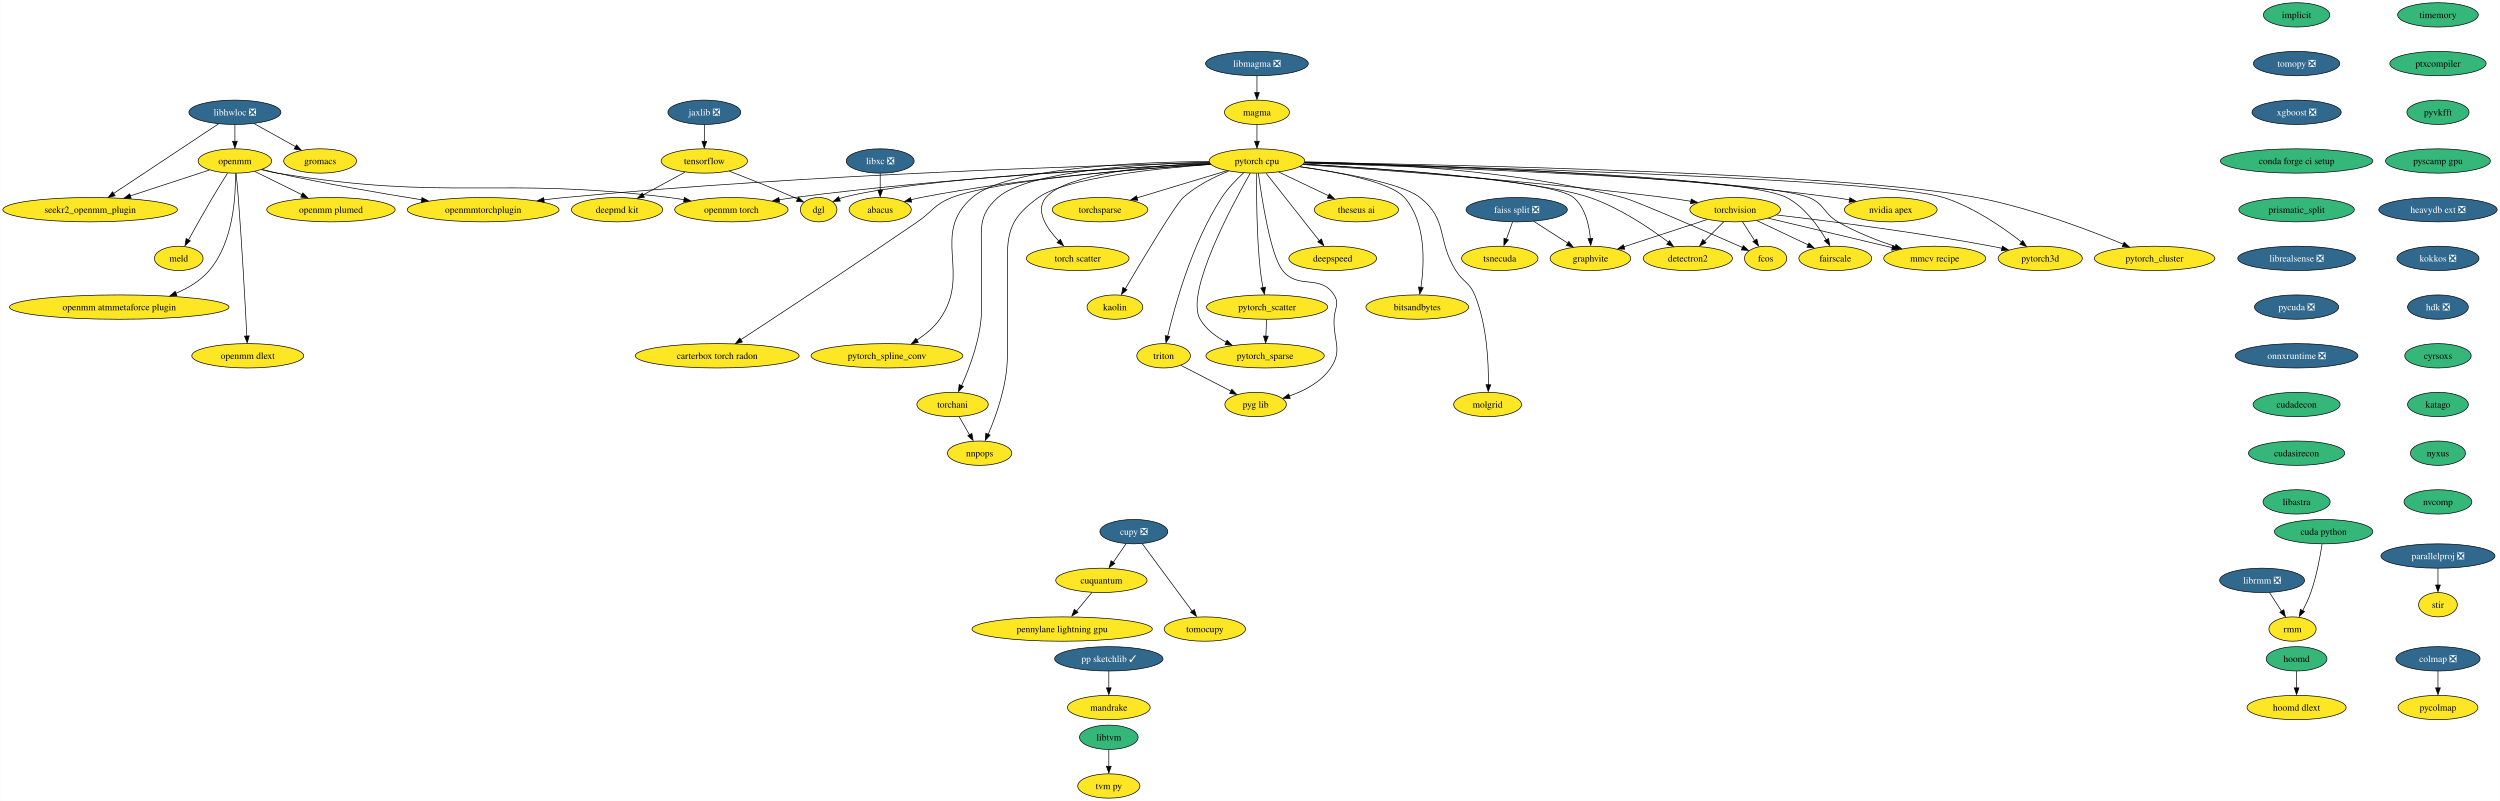
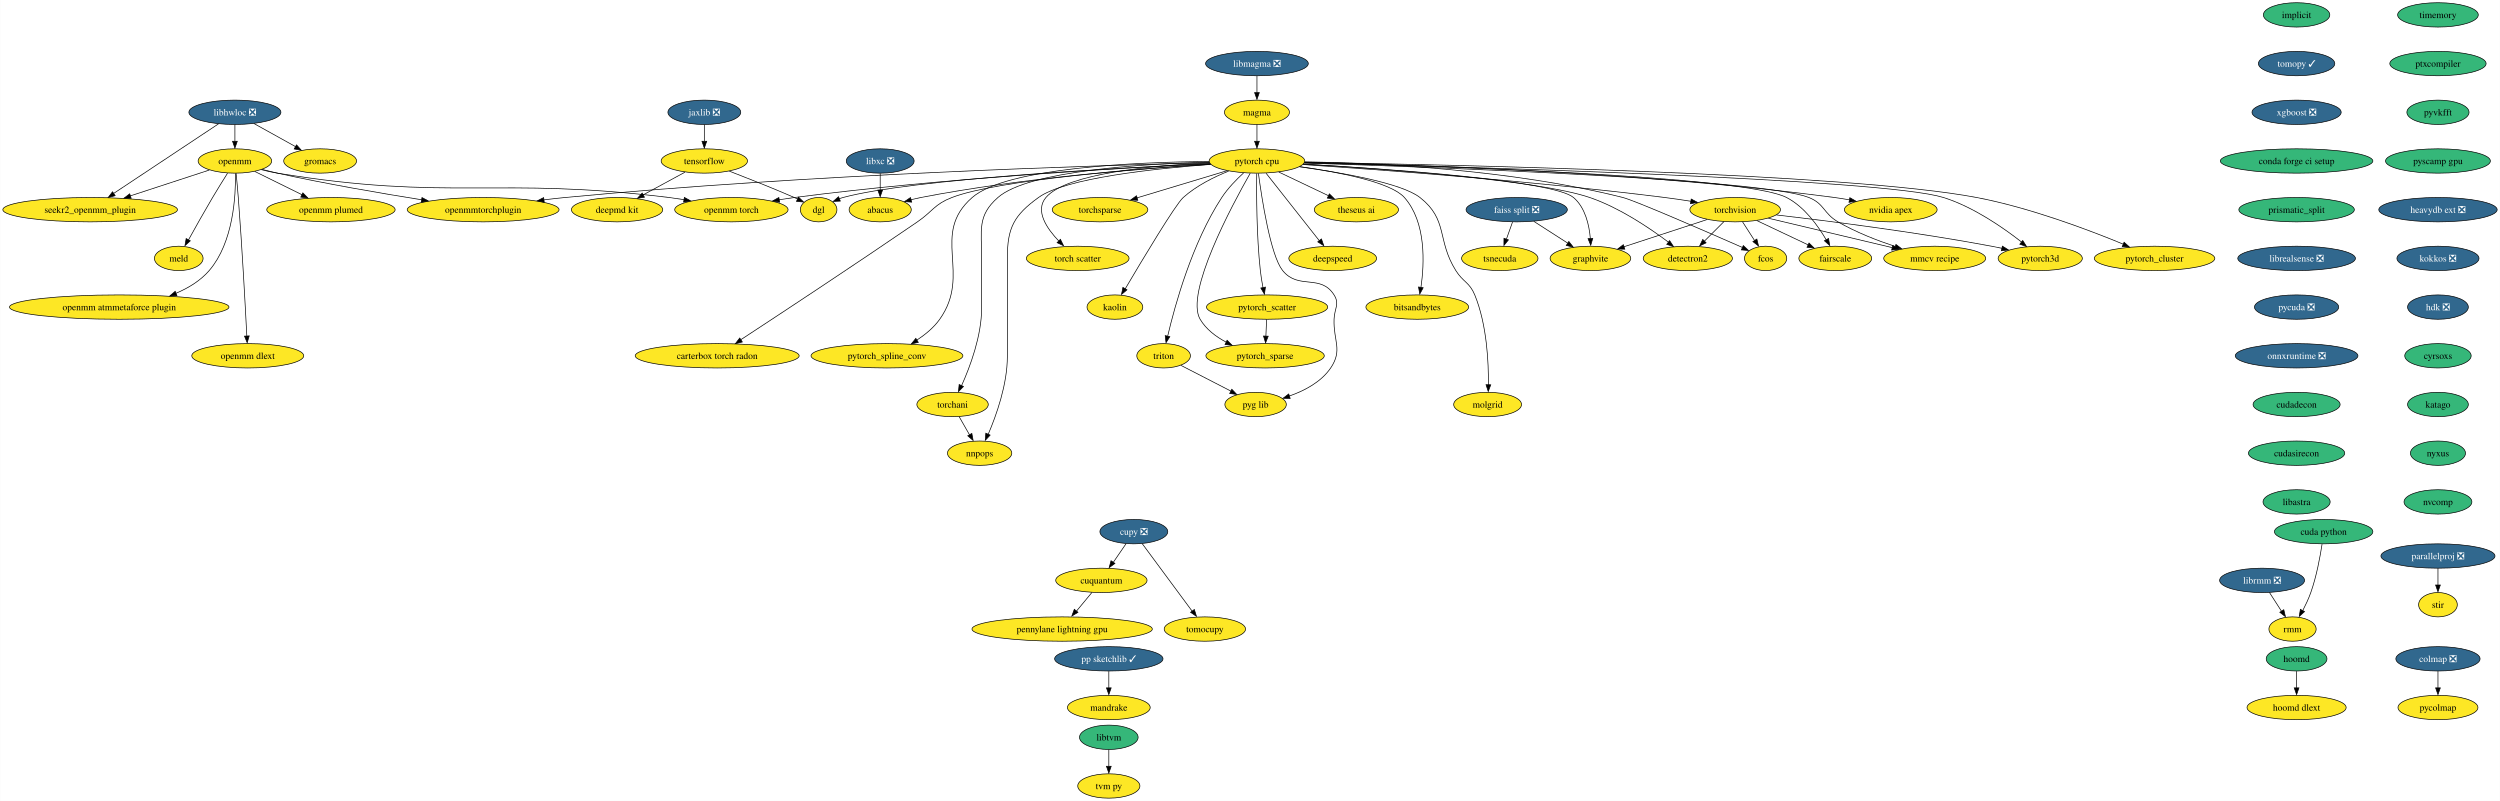
<svg xmlns="http://www.w3.org/2000/svg" xmlns:xlink="http://www.w3.org/1999/xlink" width="3696pt" height="1184pt" viewBox="0.00 0.00 3695.58 1184.00">
  <g id="graph0" class="graph" transform="scale(1 1) rotate(0) translate(4 1180)">
    <polygon fill="white" stroke="none" points="-4,4 -4,-1180 3691.58,-1180 3691.58,4 -4,4" />
    <g id="node1" class="node">
      <g id="a_node1">
        <a xlink:href="https://github.com/conda-forge/implicit-feedstock" xlink:title="implicit">
          <ellipse fill="#35b779" stroke="black" cx="3391.07" cy="-1158" rx="49.1" ry="18" />
          <text text-anchor="middle" x="3391.07" y="-1153.33" font-family="Times,serif" font-size="14.00">implicit</text>
        </a>
      </g>
    </g>
    <g id="node2" class="node">
      <g id="a_node2">
-         <a xlink:href="https://github.com/conda-forge/tomopy-feedstock/pull/72" xlink:title="tomopy ❎">
-           <ellipse fill="#31688e" stroke="black" cx="3391.07" cy="-1086" rx="63.84" ry="18" />
-           <text text-anchor="middle" x="3391.07" y="-1081.33" font-family="Times,serif" font-size="14.00" fill="white">tomopy ❎</text>
+         <a xlink:href="https://github.com/conda-forge/tomopy-feedstock/pull/72" xlink:title="tomopy ✓">
+           <ellipse fill="#31688e" stroke="black" cx="3391.07" cy="-1086" rx="56.47" ry="18" />
+           <text text-anchor="middle" x="3391.07" y="-1081.33" font-family="Times,serif" font-size="14.00" fill="white">tomopy ✓</text>
        </a>
      </g>
    </g>
    <g id="node13" class="node">
      <g id="a_node13">
        <a xlink:href="https://github.com/conda-forge/xgboost-feedstock/pull/131" xlink:title="xgboost ❎">
          <ellipse fill="#31688e" stroke="black" cx="3391.07" cy="-1014" rx="65.94" ry="18" />
          <text text-anchor="middle" x="3391.07" y="-1009.33" font-family="Times,serif" font-size="14.00" fill="white">xgboost ❎</text>
        </a>
      </g>
    </g>
    <g id="node3" class="node">
      <g id="a_node3">
        <a xlink:href="https://github.com/conda-forge/libhwloc-feedstock/pull/67" xlink:title="libhwloc ❎">
          <ellipse fill="#31688e" stroke="black" cx="343.07" cy="-1014" rx="68.04" ry="18" />
          <text text-anchor="middle" x="343.07" y="-1009.33" font-family="Times,serif" font-size="14.00" fill="white">libhwloc ❎</text>
        </a>
      </g>
    </g>
    <g id="node4" class="node">
      <g id="a_node4">
        <a xlink:href="https://github.com/conda-forge/openmm-feedstock" xlink:title="openmm">
          <ellipse fill="#fde725" stroke="black" cx="343.07" cy="-942" rx="54.36" ry="18" />
          <text text-anchor="middle" x="343.07" y="-937.33" font-family="Times,serif" font-size="14.00">openmm</text>
        </a>
      </g>
    </g>
    <g id="edge2" class="edge">
      <path fill="none" stroke="black" d="M343.07,-995.7C343.07,-988.24 343.07,-979.32 343.07,-970.97" />
      <polygon fill="black" stroke="black" points="346.57,-971.1 343.07,-961.1 339.57,-971.1 346.57,-971.1" />
    </g>
    <g id="node5" class="node">
      <g id="a_node5">
        <a xlink:href="https://github.com/conda-forge/seekr2_openmm_plugin-feedstock" xlink:title="seekr2_openmm_plugin">
          <ellipse fill="#fde725" stroke="black" cx="129.07" cy="-870" rx="129.07" ry="18" />
          <text text-anchor="middle" x="129.07" y="-865.33" font-family="Times,serif" font-size="14.00">seekr2_openmm_plugin</text>
        </a>
      </g>
    </g>
    <g id="edge3" class="edge">
      <path fill="none" stroke="black" d="M318.94,-996.99C281.06,-971.85 207.46,-923.02 163.86,-894.09" />
      <polygon fill="black" stroke="black" points="166.04,-890.67 155.78,-888.06 162.17,-896.5 166.04,-890.67" />
    </g>
    <g id="node6" class="node">
      <g id="a_node6">
        <a xlink:href="https://github.com/conda-forge/gromacs-feedstock" xlink:title="gromacs">
          <ellipse fill="#fde725" stroke="black" cx="469.07" cy="-942" rx="53.84" ry="18" />
          <text text-anchor="middle" x="469.07" y="-937.33" font-family="Times,serif" font-size="14.00">gromacs</text>
        </a>
      </g>
    </g>
    <g id="edge4" class="edge">
      <path fill="none" stroke="black" d="M371.35,-997.29C389.47,-987.22 413.17,-974.05 432.7,-963.21" />
      <polygon fill="black" stroke="black" points="434.14,-965.85 441.18,-957.94 430.74,-959.73 434.14,-965.85" />
    </g>
    <g id="edge5" class="edge">
      <path fill="none" stroke="black" d="M305.31,-928.65C272.95,-918.06 225.79,-902.64 188.4,-890.41" />
      <polygon fill="black" stroke="black" points="189.73,-886.83 179.13,-887.05 187.55,-893.48 189.73,-886.83" />
    </g>
    <g id="node7" class="node">
      <g id="a_node7">
        <a xlink:href="https://github.com/conda-forge/openmm-torch-feedstock" xlink:title="openmm torch">
          <ellipse fill="#fde725" stroke="black" cx="1077.07" cy="-870" rx="83.83" ry="18" />
          <text text-anchor="middle" x="1077.07" y="-865.33" font-family="Times,serif" font-size="14.00">openmm torch</text>
        </a>
      </g>
    </g>
    <g id="edge6" class="edge">
      <path fill="none" stroke="black" d="M382.12,-929.15C389.99,-927.14 398.25,-925.29 406.07,-924 660.49,-882.2 729.17,-919.48 985.07,-888 992.22,-887.12 999.65,-886.04 1007.06,-884.84" />
      <polygon fill="black" stroke="black" points="1007.57,-888.14 1016.85,-883.03 1006.41,-881.24 1007.57,-888.14" />
    </g>
    <g id="node8" class="node">
      <g id="a_node8">
        <a xlink:href="https://github.com/conda-forge/openmmtorchplugin-feedstock" xlink:title="openmmtorchplugin">
          <ellipse fill="#fde725" stroke="black" cx="710.07" cy="-870" rx="112.24" ry="18" />
          <text text-anchor="middle" x="710.07" y="-865.33" font-family="Times,serif" font-size="14.00">openmmtorchplugin</text>
        </a>
      </g>
    </g>
    <g id="edge7" class="edge">
      <path fill="none" stroke="black" d="M383.27,-929.57C390.82,-927.59 398.66,-925.64 406.07,-924 477.25,-908.23 558.65,-894.25 619.3,-884.61" />
      <polygon fill="black" stroke="black" points="619.66,-887.94 628.99,-882.92 618.57,-881.02 619.66,-887.94" />
    </g>
    <g id="node9" class="node">
      <g id="a_node9">
        <a xlink:href="https://github.com/conda-forge/openmm-plumed-feedstock" xlink:title="openmm plumed">
          <ellipse fill="#fde725" stroke="black" cx="485.07" cy="-870" rx="94.88" ry="18" />
          <text text-anchor="middle" x="485.07" y="-865.33" font-family="Times,serif" font-size="14.00">openmm plumed</text>
        </a>
      </g>
    </g>
    <g id="edge8" class="edge">
      <path fill="none" stroke="black" d="M372.49,-926.5C392.66,-916.55 419.74,-903.21 442.29,-892.09" />
      <polygon fill="black" stroke="black" points="443.54,-894.88 450.96,-887.32 440.44,-888.61 443.54,-894.88" />
    </g>
    <g id="node10" class="node">
      <g id="a_node10">
        <a xlink:href="https://github.com/conda-forge/meld-feedstock" xlink:title="meld">
          <ellipse fill="#fde725" stroke="black" cx="260.07" cy="-798" rx="35.95" ry="18" />
          <text text-anchor="middle" x="260.07" y="-793.33" font-family="Times,serif" font-size="14.00">meld</text>
        </a>
      </g>
    </g>
    <g id="edge9" class="edge">
      <path fill="none" stroke="black" d="M332.17,-923.93C325.65,-913.6 317.25,-900.13 310.07,-888 297.72,-867.12 284.28,-843.12 274.45,-825.31" />
      <polygon fill="black" stroke="black" points="277.13,-823.94 269.25,-816.86 271,-827.31 277.13,-823.94" />
    </g>
    <g id="node11" class="node">
      <g id="a_node11">
        <a xlink:href="https://github.com/conda-forge/openmm-atmmetaforce-plugin-feedstock" xlink:title="openmm atmmetaforce plugin">
          <ellipse fill="#fde725" stroke="black" cx="172.07" cy="-726" rx="162.22" ry="18" />
          <text text-anchor="middle" x="172.07" y="-721.33" font-family="Times,serif" font-size="14.00">openmm atmmetaforce plugin</text>
        </a>
      </g>
    </g>
    <g id="edge10" class="edge">
      <path fill="none" stroke="black" d="M343.89,-923.67C344.45,-891.44 341.09,-821.76 305.07,-780 292.13,-764.99 274.35,-754.19 255.99,-746.43" />
      <polygon fill="black" stroke="black" points="257.35,-742.82 246.77,-742.43 254.8,-749.33 257.35,-742.82" />
    </g>
    <g id="node12" class="node">
      <g id="a_node12">
        <a xlink:href="https://github.com/conda-forge/openmm-dlext-feedstock" xlink:title="openmm dlext">
          <ellipse fill="#fde725" stroke="black" cx="362.07" cy="-654" rx="82.77" ry="18" />
          <text text-anchor="middle" x="362.07" y="-649.33" font-family="Times,serif" font-size="14.00">openmm dlext</text>
        </a>
      </g>
    </g>
    <g id="edge11" class="edge">
      <path fill="none" stroke="black" d="M344.84,-923.83C345.87,-913.46 347.15,-899.98 348.07,-888 353.77,-814.16 358.47,-727.01 360.69,-683.18" />
      <polygon fill="black" stroke="black" points="364.23,-683.42 361.24,-673.26 357.24,-683.07 364.23,-683.42" />
    </g>
    <g id="node21" class="node">
      <g id="a_node21">
        <a xlink:href="https://github.com/conda-forge/conda-forge-ci-setup-feedstock" xlink:title="conda forge ci setup">
          <ellipse fill="#35b779" stroke="black" cx="3391.07" cy="-942" rx="112.76" ry="18" />
          <text text-anchor="middle" x="3391.07" y="-937.33" font-family="Times,serif" font-size="14.00">conda forge ci setup</text>
        </a>
      </g>
    </g>
    <g id="node14" class="node">
      <g id="a_node14">
        <a xlink:href="https://github.com/conda-forge/torchvision-feedstock" xlink:title="torchvision">
          <ellipse fill="#fde725" stroke="black" cx="2561.07" cy="-870" rx="66.99" ry="18" />
          <text text-anchor="middle" x="2561.07" y="-865.33" font-family="Times,serif" font-size="14.00">torchvision</text>
        </a>
      </g>
    </g>
    <g id="node15" class="node">
      <g id="a_node15">
        <a xlink:href="https://github.com/conda-forge/detectron2-feedstock" xlink:title="detectron2">
          <ellipse fill="#fde725" stroke="black" cx="2491.07" cy="-798" rx="65.94" ry="18" />
          <text text-anchor="middle" x="2491.07" y="-793.33" font-family="Times,serif" font-size="14.00">detectron2</text>
        </a>
      </g>
    </g>
    <g id="edge13" class="edge">
      <path fill="none" stroke="black" d="M2544.48,-852.41C2535.77,-843.69 2524.92,-832.85 2515.28,-823.21" />
      <polygon fill="black" stroke="black" points="2518.09,-821.07 2508.54,-816.47 2513.14,-826.02 2518.09,-821.07" />
    </g>
    <g id="node16" class="node">
      <g id="a_node16">
        <a xlink:href="https://github.com/conda-forge/fcos-feedstock" xlink:title="fcos">
          <ellipse fill="#fde725" stroke="black" cx="2606.07" cy="-798" rx="31.22" ry="18" />
          <text text-anchor="middle" x="2606.07" y="-793.33" font-family="Times,serif" font-size="14.00">fcos</text>
        </a>
      </g>
    </g>
    <g id="edge14" class="edge">
      <path fill="none" stroke="black" d="M2571.97,-852.05C2577.29,-843.77 2583.82,-833.62 2589.73,-824.42" />
      <polygon fill="black" stroke="black" points="2593.13,-826.61 2595.59,-816.31 2587.24,-822.83 2593.13,-826.61" />
    </g>
    <g id="node17" class="node">
      <g id="a_node17">
        <a xlink:href="https://github.com/conda-forge/fairscale-feedstock" xlink:title="fairscale">
          <ellipse fill="#fde725" stroke="black" cx="2709.07" cy="-798" rx="53.84" ry="18" />
          <text text-anchor="middle" x="2709.07" y="-793.33" font-family="Times,serif" font-size="14.00">fairscale</text>
        </a>
      </g>
    </g>
    <g id="edge15" class="edge">
      <path fill="none" stroke="black" d="M2593.19,-853.81C2615.43,-843.29 2645.2,-829.21 2669,-817.96" />
      <polygon fill="black" stroke="black" points="2670.25,-820.76 2677.79,-813.32 2667.25,-814.43 2670.25,-820.76" />
    </g>
    <g id="node18" class="node">
      <g id="a_node18">
        <a xlink:href="https://github.com/conda-forge/graphvite-feedstock" xlink:title="graphvite">
          <ellipse fill="#fde725" stroke="black" cx="2347.07" cy="-798" rx="59.63" ry="18" />
          <text text-anchor="middle" x="2347.07" y="-793.33" font-family="Times,serif" font-size="14.00">graphvite</text>
        </a>
      </g>
    </g>
    <g id="edge16" class="edge">
      <path fill="none" stroke="black" d="M2519.56,-855.42C2484.34,-843.9 2433.74,-827.35 2396.45,-815.15" />
      <polygon fill="black" stroke="black" points="2397.9,-811.62 2387.31,-811.83 2395.72,-818.27 2397.9,-811.62" />
    </g>
    <g id="node19" class="node">
      <g id="a_node19">
        <a xlink:href="https://github.com/conda-forge/mmcv-recipe-feedstock" xlink:title="mmcv recipe">
          <ellipse fill="#fde725" stroke="black" cx="2856.07" cy="-798" rx="75.41" ry="18" />
          <text text-anchor="middle" x="2856.07" y="-793.33" font-family="Times,serif" font-size="14.00">mmcv recipe</text>
        </a>
      </g>
    </g>
    <g id="edge17" class="edge">
      <path fill="none" stroke="black" d="M2610.12,-857.36C2660.34,-845.44 2738.6,-826.87 2793.31,-813.89" />
      <polygon fill="black" stroke="black" points="2794.01,-817.09 2802.93,-811.37 2792.39,-810.28 2794.01,-817.09" />
    </g>
    <g id="node20" class="node">
      <g id="a_node20">
        <a xlink:href="https://github.com/conda-forge/pytorch3d-feedstock" xlink:title="pytorch3d">
          <ellipse fill="#fde725" stroke="black" cx="3012.07" cy="-798" rx="62.26" ry="18" />
          <text text-anchor="middle" x="3012.07" y="-793.33" font-family="Times,serif" font-size="14.00">pytorch3d</text>
        </a>
      </g>
    </g>
    <g id="edge18" class="edge">
      <path fill="none" stroke="black" d="M2622.07,-862.24C2697.2,-853.51 2828.57,-836.91 2940.07,-816 2945.09,-815.06 2950.29,-814 2955.49,-812.88" />
      <polygon fill="black" stroke="black" points="2956.11,-816.11 2965.12,-810.52 2954.6,-809.27 2956.11,-816.11" />
    </g>
    <g id="node25" class="node">
      <g id="a_node25">
        <a xlink:href="https://github.com/conda-forge/prismatic_split-feedstock" xlink:title="prismatic_split">
          <ellipse fill="#35b779" stroke="black" cx="3391.07" cy="-870" rx="85.41" ry="18" />
          <text text-anchor="middle" x="3391.07" y="-865.33" font-family="Times,serif" font-size="14.00">prismatic_split</text>
        </a>
      </g>
    </g>
    <g id="node22" class="node">
      <g id="a_node22">
        <a xlink:href="https://github.com/conda-forge/tensorflow-feedstock" xlink:title="tensorflow">
          <ellipse fill="#fde725" stroke="black" cx="1037.07" cy="-942" rx="63.84" ry="18" />
          <text text-anchor="middle" x="1037.07" y="-937.33" font-family="Times,serif" font-size="14.00">tensorflow</text>
        </a>
      </g>
    </g>
    <g id="node23" class="node">
      <g id="a_node23">
        <a xlink:href="https://github.com/conda-forge/deepmd-kit-feedstock" xlink:title="deepmd kit">
          <ellipse fill="#fde725" stroke="black" cx="908.07" cy="-870" rx="67.52" ry="18" />
          <text text-anchor="middle" x="908.07" y="-865.33" font-family="Times,serif" font-size="14.00">deepmd kit</text>
        </a>
      </g>
    </g>
    <g id="edge20" class="edge">
      <path fill="none" stroke="black" d="M1008.44,-925.46C990.28,-915.61 966.56,-902.74 946.74,-891.98" />
      <polygon fill="black" stroke="black" points="948.53,-888.43 938.07,-886.73 945.19,-894.58 948.53,-888.43" />
    </g>
    <g id="node24" class="node">
      <g id="a_node24">
        <a xlink:href="https://github.com/conda-forge/dgl-feedstock" xlink:title="dgl">
          <ellipse fill="#fde725" stroke="black" cx="1206.07" cy="-870" rx="27.01" ry="18" />
          <text text-anchor="middle" x="1206.07" y="-865.33" font-family="Times,serif" font-size="14.00">dgl</text>
        </a>
      </g>
    </g>
    <g id="edge21" class="edge">
      <path fill="none" stroke="black" d="M1074.02,-926.98C1100.85,-916.63 1137.93,-901.98 1170.07,-888 1171.73,-887.28 1173.42,-886.53 1175.13,-885.76" />
      <polygon fill="black" stroke="black" points="1176.23,-888.65 1183.85,-881.29 1173.3,-882.29 1176.23,-888.65" />
    </g>
    <g id="node54" class="node">
      <g id="a_node54">
        <a xlink:href="https://github.com/conda-forge/librealsense-feedstock/pull/47" xlink:title="librealsense ❎">
          <ellipse fill="#31688e" stroke="black" cx="3391.07" cy="-798" rx="86.98" ry="18" />
          <text text-anchor="middle" x="3391.07" y="-793.33" font-family="Times,serif" font-size="14.00" fill="white">librealsense ❎</text>
        </a>
      </g>
    </g>
    <g id="node26" class="node">
      <g id="a_node26">
        <a xlink:href="https://github.com/conda-forge/hoomd-feedstock" xlink:title="hoomd">
          <ellipse fill="#35b779" stroke="black" cx="3391.07" cy="-206" rx="44.9" ry="18" />
          <text text-anchor="middle" x="3391.07" y="-201.33" font-family="Times,serif" font-size="14.00">hoomd</text>
        </a>
      </g>
    </g>
    <g id="node27" class="node">
      <g id="a_node27">
        <a xlink:href="https://github.com/conda-forge/hoomd-dlext-feedstock" xlink:title="hoomd dlext">
          <ellipse fill="#fde725" stroke="black" cx="3391.07" cy="-134" rx="73.3" ry="18" />
          <text text-anchor="middle" x="3391.07" y="-129.32" font-family="Times,serif" font-size="14.00">hoomd dlext</text>
        </a>
      </g>
    </g>
    <g id="edge23" class="edge">
      <path fill="none" stroke="black" d="M3391.07,-187.7C3391.07,-180.24 3391.07,-171.32 3391.07,-162.97" />
      <polygon fill="black" stroke="black" points="3394.57,-163.1 3391.07,-153.1 3387.57,-163.1 3394.57,-163.1" />
    </g>
    <g id="node28" class="node">
      <g id="a_node28">
        <a xlink:href="https://github.com/conda-forge/pytorch-cpu-feedstock" xlink:title="pytorch cpu">
          <ellipse fill="#fde725" stroke="black" cx="1854.07" cy="-942" rx="70.68" ry="18" />
          <text text-anchor="middle" x="1854.07" y="-937.33" font-family="Times,serif" font-size="14.00">pytorch cpu</text>
        </a>
      </g>
    </g>
    <g id="edge38" class="edge">
      <path fill="none" stroke="black" d="M1784.9,-938.01C1661.15,-932.13 1393.9,-917.05 1170.07,-888 1162.77,-887.05 1155.17,-885.91 1147.61,-884.68" />
      <polygon fill="black" stroke="black" points="1148.41,-881.1 1137.96,-882.89 1147.24,-888 1148.41,-881.1" />
    </g>
    <g id="edge44" class="edge">
      <path fill="none" stroke="black" d="M1783.84,-939.49C1617.81,-935.44 1188.23,-922.27 831.07,-888 820.96,-887.03 810.4,-885.83 799.92,-884.52" />
      <polygon fill="black" stroke="black" points="800.4,-880.92 790.04,-883.11 799.51,-887.86 800.4,-880.92" />
    </g>
    <g id="edge24" class="edge">
      <path fill="none" stroke="black" d="M1922.07,-936.68C2033.93,-929.2 2263.65,-912.28 2457.07,-888 2469.62,-886.42 2482.98,-884.46 2495.79,-882.43" />
      <polygon fill="black" stroke="black" points="2496.08,-885.77 2505.4,-880.72 2494.97,-878.86 2496.08,-885.77" />
    </g>
    <g id="edge25" class="edge">
      <path fill="none" stroke="black" d="M1922.67,-937.34C2038.91,-930.53 2269.44,-914.15 2346.07,-888 2389.96,-873.02 2434.56,-842.94 2462.48,-821.91" />
      <polygon fill="black" stroke="black" points="2464.13,-824.29 2469.94,-815.43 2459.88,-818.74 2464.13,-824.29" />
    </g>
    <g id="edge26" class="edge">
      <path fill="none" stroke="black" d="M1924.83,-940.8C2029.28,-938.99 2230.17,-929.77 2395.07,-888 2413.04,-883.45 2516.79,-838.3 2571.82,-814.12" />
      <polygon fill="black" stroke="black" points="2573.07,-816.95 2580.81,-809.72 2570.25,-810.54 2573.07,-816.95" />
    </g>
    <g id="edge27" class="edge">
      <path fill="none" stroke="black" d="M1924.56,-939.43C2105.17,-934.97 2574.77,-920.37 2637.07,-888 2663.41,-874.32 2683.52,-846.31 2695.71,-825.35" />
      <polygon fill="black" stroke="black" points="2699.1,-827.44 2700.9,-817 2692.98,-824.05 2699.1,-827.44" />
    </g>
    <g id="edge28" class="edge">
      <path fill="none" stroke="black" d="M1922.55,-937.43C2045.17,-930.44 2292.25,-913.36 2322.07,-888 2339.53,-873.15 2345.29,-847.18 2346.97,-827.12" />
      <polygon fill="black" stroke="black" points="2350.5,-827.57 2347.54,-817.4 2343.51,-827.2 2350.5,-827.57" />
    </g>
    <g id="edge29" class="edge">
      <path fill="none" stroke="black" d="M1924.15,-938.94C2109.26,-933.15 2601.79,-915.35 2670.07,-888 2693.21,-878.73 2691.52,-864.51 2713.07,-852 2739.45,-836.69 2771.05,-824.42 2797.83,-815.56" />
      <polygon fill="black" stroke="black" points="2798.77,-818.62 2807.21,-812.22 2796.62,-811.95 2798.77,-818.62" />
    </g>
    <g id="edge30" class="edge">
      <path fill="none" stroke="black" d="M1924.29,-939.36C2139.31,-934.07 2779.64,-916.1 2869.07,-888 2913.12,-874.16 2957.24,-843.53 2984.58,-822.09" />
      <polygon fill="black" stroke="black" points="2986.22,-824.46 2991.85,-815.48 2981.85,-818.99 2986.22,-824.46" />
    </g>
    <g id="edge31" class="edge">
      <path fill="none" stroke="black" d="M1784.55,-938.07C1646.56,-931.76 1342.71,-915.18 1242.07,-888 1240.28,-887.52 1238.47,-886.95 1236.67,-886.32" />
      <polygon fill="black" stroke="black" points="1238.12,-882.72 1227.53,-882.19 1235.47,-889.2 1238.12,-882.72" />
    </g>
    <g id="node29" class="node">
      <g id="a_node29">
        <a xlink:href="https://github.com/conda-forge/nvidia-apex-feedstock" xlink:title="nvidia apex">
          <ellipse fill="#fde725" stroke="black" cx="2791.07" cy="-870" rx="68.57" ry="18" />
          <text text-anchor="middle" x="2791.07" y="-865.33" font-family="Times,serif" font-size="14.00">nvidia apex</text>
        </a>
      </g>
    </g>
    <g id="edge32" class="edge">
      <path fill="none" stroke="black" d="M1924.69,-939.96C2071.3,-937.06 2419.08,-926.37 2708.07,-888 2715.22,-887.05 2722.68,-885.84 2730.07,-884.51" />
      <polygon fill="black" stroke="black" points="2730.61,-887.77 2739.79,-882.47 2729.31,-880.9 2730.61,-887.77" />
    </g>
    <g id="node30" class="node">
      <g id="a_node30">
        <a xlink:href="https://github.com/conda-forge/pytorch_cluster-feedstock" xlink:title="pytorch_cluster">
          <ellipse fill="#fde725" stroke="black" cx="3181.07" cy="-798" rx="89.09" ry="18" />
          <text text-anchor="middle" x="3181.07" y="-793.33" font-family="Times,serif" font-size="14.00">pytorch_cluster</text>
        </a>
      </g>
    </g>
    <g id="edge33" class="edge">
      <path fill="none" stroke="black" d="M1924.84,-940.02C2130.7,-936.77 2726.84,-924.39 2918.07,-888 2996.43,-873.09 3083.37,-840.27 3135.06,-818.92" />
      <polygon fill="black" stroke="black" points="3136.03,-821.89 3143.92,-814.82 3133.34,-815.43 3136.03,-821.89" />
    </g>
    <g id="node31" class="node">
      <g id="a_node31">
        <a xlink:href="https://github.com/conda-forge/pytorch_scatter-feedstock" xlink:title="pytorch_scatter">
          <ellipse fill="#fde725" stroke="black" cx="1869.07" cy="-726" rx="89.61" ry="18" />
          <text text-anchor="middle" x="1869.07" y="-721.33" font-family="Times,serif" font-size="14.00">pytorch_scatter</text>
        </a>
      </g>
    </g>
    <g id="edge34" class="edge">
      <path fill="none" stroke="black" d="M1853.73,-923.55C1853.34,-893.93 1853.4,-831.99 1859.07,-780 1859.97,-771.78 1861.44,-762.91 1862.98,-754.84" />
      <polygon fill="black" stroke="black" points="1866.6,-755.58 1865.15,-745.08 1859.74,-754.19 1866.6,-755.58" />
    </g>
    <g id="node32" class="node">
      <g id="a_node32">
        <a xlink:href="https://github.com/conda-forge/pytorch_spline_conv-feedstock" xlink:title="pytorch_spline_conv">
          <ellipse fill="#fde725" stroke="black" cx="1307.07" cy="-654" rx="112.24" ry="18" />
          <text text-anchor="middle" x="1307.07" y="-649.33" font-family="Times,serif" font-size="14.00">pytorch_spline_conv</text>
        </a>
      </g>
    </g>
    <g id="edge35" class="edge">
      <path fill="none" stroke="black" d="M1783.28,-941.34C1677.16,-940.37 1483.85,-932.33 1433.07,-888 1370.7,-833.55 1433,-775.52 1385.07,-708 1376.3,-695.65 1363.68,-685.3 1351.14,-677.12" />
      <polygon fill="black" stroke="black" points="1353.43,-673.8 1343.08,-671.55 1349.76,-679.77 1353.43,-673.8" />
    </g>
    <g id="node33" class="node">
      <g id="a_node33">
        <a xlink:href="https://github.com/conda-forge/pytorch_sparse-feedstock" xlink:title="pytorch_sparse">
          <ellipse fill="#fde725" stroke="black" cx="1866.07" cy="-654" rx="87.51" ry="18" />
          <text text-anchor="middle" x="1866.07" y="-649.33" font-family="Times,serif" font-size="14.00">pytorch_sparse</text>
        </a>
      </g>
    </g>
    <g id="edge36" class="edge">
      <path fill="none" stroke="black" d="M1844.12,-923.9C1817.34,-876.88 1747.29,-746.61 1770.07,-708 1778.89,-693.06 1793.58,-682.05 1808.86,-674.05" />
      <polygon fill="black" stroke="black" points="1809.91,-676.95 1817.4,-669.46 1806.87,-670.64 1809.91,-676.95" />
    </g>
    <g id="node34" class="node">
      <g id="a_node34">
        <a xlink:href="https://github.com/conda-forge/torchani-feedstock" xlink:title="torchani">
          <ellipse fill="#fde725" stroke="black" cx="1404.07" cy="-582" rx="52.79" ry="18" />
          <text text-anchor="middle" x="1404.07" y="-577.33" font-family="Times,serif" font-size="14.00">torchani</text>
        </a>
      </g>
    </g>
    <g id="edge37" class="edge">
      <path fill="none" stroke="black" d="M1783.61,-940.29C1685.91,-937.84 1516.21,-927.78 1471.07,-888 1440.34,-860.91 1447.07,-839.97 1447.07,-799 1447.07,-799 1447.07,-799 1447.07,-725 1447.07,-683.43 1429.98,-637.84 1417.35,-609.82" />
      <polygon fill="black" stroke="black" points="1420.17,-608.57 1412.77,-600.98 1413.82,-611.53 1420.17,-608.57" />
    </g>
    <g id="node35" class="node">
      <g id="a_node35">
        <a xlink:href="https://github.com/conda-forge/torchsparse-feedstock" xlink:title="torchsparse">
          <ellipse fill="#fde725" stroke="black" cx="1622.07" cy="-870" rx="70.68" ry="18" />
          <text text-anchor="middle" x="1622.07" y="-865.33" font-family="Times,serif" font-size="14.00">torchsparse</text>
        </a>
      </g>
    </g>
    <g id="edge39" class="edge">
      <path fill="none" stroke="black" d="M1809.61,-927.59C1771.81,-916.18 1717.38,-899.76 1676.88,-887.54" />
      <polygon fill="black" stroke="black" points="1677.96,-883.91 1667.38,-884.37 1675.94,-890.61 1677.96,-883.91" />
    </g>
    <g id="node36" class="node">
      <g id="a_node36">
        <a xlink:href="https://github.com/conda-forge/torch-scatter-feedstock" xlink:title="torch scatter">
          <ellipse fill="#fde725" stroke="black" cx="1589.07" cy="-798" rx="75.94" ry="18" />
          <text text-anchor="middle" x="1589.07" y="-793.33" font-family="Times,serif" font-size="14.00">torch scatter</text>
        </a>
      </g>
    </g>
    <g id="edge40" class="edge">
      <path fill="none" stroke="black" d="M1783.75,-939.22C1701.41,-935.48 1572.38,-923.89 1542.07,-888 1525.6,-868.49 1543.24,-842.26 1561.43,-823.33" />
      <polygon fill="black" stroke="black" points="1563.49,-826.22 1568.15,-816.71 1558.58,-821.24 1563.49,-826.22" />
    </g>
    <g id="node37" class="node">
      <g id="a_node37">
        <a xlink:href="https://github.com/conda-forge/kaolin-feedstock" xlink:title="kaolin">
          <ellipse fill="#fde725" stroke="black" cx="1644.07" cy="-726" rx="41.21" ry="18" />
          <text text-anchor="middle" x="1644.07" y="-721.33" font-family="Times,serif" font-size="14.00">kaolin</text>
        </a>
      </g>
    </g>
    <g id="edge41" class="edge">
      <path fill="none" stroke="black" d="M1812.24,-927.05C1790.46,-918.3 1764.41,-905.36 1745.07,-888 1733.54,-877.65 1684.54,-795.78 1659.28,-752.94" />
      <polygon fill="black" stroke="black" points="1661.92,-751.54 1653.83,-744.69 1655.89,-755.09 1661.92,-751.54" />
    </g>
    <g id="node38" class="node">
      <g id="a_node38">
        <a xlink:href="https://github.com/conda-forge/nnpops-feedstock" xlink:title="nnpops">
          <ellipse fill="#fde725" stroke="black" cx="1444.07" cy="-510" rx="47.53" ry="18" />
          <text text-anchor="middle" x="1444.07" y="-505.32" font-family="Times,serif" font-size="14.00">nnpops</text>
        </a>
      </g>
    </g>
    <g id="edge42" class="edge">
      <path fill="none" stroke="black" d="M1785.7,-936.93C1703.21,-930.81 1570.67,-916.76 1531.07,-888 1495.05,-861.83 1485.07,-843.53 1485.07,-799 1485.07,-799 1485.07,-799 1485.07,-653 1485.07,-611.59 1468.78,-565.96 1456.73,-537.88" />
      <polygon fill="black" stroke="black" points="1459.62,-536.75 1452.37,-529.03 1453.22,-539.59 1459.62,-536.75" />
    </g>
    <g id="node39" class="node">
      <g id="a_node39">
        <a xlink:href="https://github.com/conda-forge/triton-feedstock" xlink:title="triton">
          <ellipse fill="#fde725" stroke="black" cx="1716.07" cy="-654" rx="39.63" ry="18" />
          <text text-anchor="middle" x="1716.07" y="-649.33" font-family="Times,serif" font-size="14.00">triton</text>
        </a>
      </g>
    </g>
    <g id="edge43" class="edge">
      <path fill="none" stroke="black" d="M1834.34,-924.39C1823.7,-914.64 1810.97,-901.59 1802.07,-888 1758.22,-820.98 1732.73,-728.54 1722.04,-682.86" />
      <polygon fill="black" stroke="black" points="1725.27,-682.27 1719.64,-673.3 1718.44,-683.83 1725.27,-682.27" />
    </g>
    <g id="node40" class="node">
      <g id="a_node40">
        <a xlink:href="https://github.com/conda-forge/molgrid-feedstock" xlink:title="molgrid">
          <ellipse fill="#fde725" stroke="black" cx="2195.07" cy="-582" rx="50.16" ry="18" />
          <text text-anchor="middle" x="2195.07" y="-577.33" font-family="Times,serif" font-size="14.00">molgrid</text>
        </a>
      </g>
    </g>
    <g id="edge45" class="edge">
      <path fill="none" stroke="black" d="M1916.94,-933.44C1978.79,-924.91 2067.82,-909.39 2095.07,-888 2137.13,-854.98 2119.73,-825.34 2148.07,-780 2158.82,-762.81 2168.38,-762.75 2176.07,-744 2194.13,-699.98 2196.62,-643.88 2196.23,-610.86" />
      <polygon fill="black" stroke="black" points="2199.72,-611.12 2196,-601.2 2192.72,-611.27 2199.72,-611.12" />
    </g>
    <g id="node41" class="node">
      <g id="a_node41">
        <a xlink:href="https://github.com/conda-forge/theseus-ai-feedstock" xlink:title="theseus ai">
          <ellipse fill="#fde725" stroke="black" cx="2001.07" cy="-870" rx="62.26" ry="18" />
          <text text-anchor="middle" x="2001.07" y="-865.33" font-family="Times,serif" font-size="14.00">theseus ai</text>
        </a>
      </g>
    </g>
    <g id="edge46" class="edge">
      <path fill="none" stroke="black" d="M1886.33,-925.64C1907.9,-915.37 1936.48,-901.76 1959.72,-890.69" />
      <polygon fill="black" stroke="black" points="1961.12,-893.42 1968.64,-885.97 1958.11,-887.1 1961.12,-893.42" />
    </g>
    <g id="node42" class="node">
      <g id="a_node42">
        <a xlink:href="https://github.com/conda-forge/pyg-lib-feedstock" xlink:title="pyg lib">
          <ellipse fill="#fde725" stroke="black" cx="1852.07" cy="-582" rx="45.42" ry="18" />
          <text text-anchor="middle" x="1852.07" y="-577.33" font-family="Times,serif" font-size="14.00">pyg lib</text>
        </a>
      </g>
    </g>
    <g id="edge47" class="edge">
      <path fill="none" stroke="black" d="M1856.25,-923.64C1861.17,-886.75 1874.15,-802.16 1892.07,-780 1915.58,-750.94 1948.09,-775.58 1968.07,-744 1976.63,-730.48 1968.63,-723.99 1968.07,-708 1966.96,-675.94 1981.11,-662.52 1963.07,-636 1948.97,-615.27 1924.46,-602.41 1902.05,-594.55" />
      <polygon fill="black" stroke="black" points="1903.2,-590.93 1892.61,-591.19 1901.05,-597.59 1903.2,-590.93" />
    </g>
    <g id="node43" class="node">
      <g id="a_node43">
        <a xlink:href="https://github.com/conda-forge/deepspeed-feedstock" xlink:title="deepspeed">
          <ellipse fill="#fde725" stroke="black" cx="1966.07" cy="-798" rx="64.89" ry="18" />
          <text text-anchor="middle" x="1966.07" y="-793.33" font-family="Times,serif" font-size="14.00">deepspeed</text>
        </a>
      </g>
    </g>
    <g id="edge48" class="edge">
      <path fill="none" stroke="black" d="M1867.58,-923.87C1887.2,-899 1923.68,-852.75 1946.32,-824.05" />
      <polygon fill="black" stroke="black" points="1949.42,-826.77 1952.86,-816.75 1943.92,-822.43 1949.42,-826.77" />
    </g>
    <g id="node44" class="node">
      <g id="a_node44">
        <a xlink:href="https://github.com/conda-forge/bitsandbytes-feedstock" xlink:title="bitsandbytes">
          <ellipse fill="#fde725" stroke="black" cx="2091.07" cy="-726" rx="75.94" ry="18" />
          <text text-anchor="middle" x="2091.07" y="-721.33" font-family="Times,serif" font-size="14.00">bitsandbytes</text>
        </a>
      </g>
    </g>
    <g id="edge49" class="edge">
      <path fill="none" stroke="black" d="M1917.3,-933.66C1974.15,-925.68 2051.77,-910.92 2072.07,-888 2104.49,-851.4 2101.66,-790.35 2096.49,-754.87" />
      <polygon fill="black" stroke="black" points="2099.84,-754.62 2094.78,-745.32 2092.93,-755.75 2099.84,-754.62" />
    </g>
    <g id="node45" class="node">
      <g id="a_node45">
        <a xlink:href="https://github.com/conda-forge/abacus-feedstock" xlink:title="abacus">
          <ellipse fill="#fde725" stroke="black" cx="1297.07" cy="-870" rx="45.95" ry="18" />
          <text text-anchor="middle" x="1297.07" y="-865.33" font-family="Times,serif" font-size="14.00">abacus</text>
        </a>
      </g>
    </g>
    <g id="edge50" class="edge">
      <path fill="none" stroke="black" d="M1785.19,-937.36C1688.74,-931.43 1508.29,-917.27 1357.07,-888 1352.34,-887.08 1347.44,-885.97 1342.57,-884.76" />
      <polygon fill="black" stroke="black" points="1343.61,-881.15 1333.05,-881.99 1341.83,-887.92 1343.61,-881.15" />
    </g>
    <g id="node46" class="node">
      <g id="a_node46">
        <a xlink:href="https://github.com/conda-forge/carterbox-torch-radon-feedstock" xlink:title="carterbox torch radon">
          <ellipse fill="#fde725" stroke="black" cx="1056.07" cy="-654" rx="121.18" ry="18" />
          <text text-anchor="middle" x="1056.07" y="-649.33" font-family="Times,serif" font-size="14.00">carterbox torch radon</text>
        </a>
      </g>
    </g>
    <g id="edge51" class="edge">
      <path fill="none" stroke="black" d="M1785.84,-937.11C1677.48,-930.23 1471.36,-914.16 1403.07,-888 1377.16,-878.08 1374.96,-867.69 1352.07,-852 1258.46,-787.83 1146.63,-714.21 1091.04,-677.82" />
      <polygon fill="black" stroke="black" points="1093.25,-674.44 1082.97,-671.89 1089.42,-680.3 1093.25,-674.44" />
    </g>
    <g id="edge52" class="edge">
      <path fill="none" stroke="black" d="M1868.33,-707.7C1868.01,-700.24 1867.63,-691.32 1867.27,-682.97" />
      <polygon fill="black" stroke="black" points="1870.73,-682.95 1866.81,-673.1 1863.74,-683.25 1870.73,-682.95" />
    </g>
    <g id="edge53" class="edge">
      <path fill="none" stroke="black" d="M1413.76,-564.05C1418.37,-555.97 1424,-546.12 1429.15,-537.11" />
      <polygon fill="black" stroke="black" points="1432.56,-539.21 1434.48,-528.79 1426.48,-535.73 1432.56,-539.21" />
    </g>
    <g id="edge54" class="edge">
      <path fill="none" stroke="black" d="M1741.65,-639.83C1762.52,-629.09 1792.27,-613.78 1815.63,-601.75" />
      <polygon fill="black" stroke="black" points="1816.92,-604.51 1824.21,-596.83 1813.72,-598.29 1816.92,-604.51" />
    </g>
    <g id="node47" class="node">
      <g id="a_node47">
        <a xlink:href="https://github.com/conda-forge/stir-feedstock" xlink:title="stir">
          <ellipse fill="#fde725" stroke="black" cx="3600.07" cy="-286" rx="28.59" ry="18" />
          <text text-anchor="middle" x="3600.07" y="-281.32" font-family="Times,serif" font-size="14.00">stir</text>
        </a>
      </g>
    </g>
    <g id="node48" class="node">
      <g id="a_node48">
        <a xlink:href="https://github.com/conda-forge/libxc-feedstock/pull/56" xlink:title="libxc ❎">
          <ellipse fill="#31688e" stroke="black" cx="1297.07" cy="-942" rx="50.16" ry="18" />
          <text text-anchor="middle" x="1297.07" y="-937.33" font-family="Times,serif" font-size="14.00" fill="white">libxc ❎</text>
        </a>
      </g>
    </g>
    <g id="edge55" class="edge">
      <path fill="none" stroke="black" d="M1297.07,-923.7C1297.07,-916.24 1297.07,-907.32 1297.07,-898.97" />
      <polygon fill="black" stroke="black" points="1300.57,-899.1 1297.07,-889.1 1293.57,-899.1 1300.57,-899.1" />
    </g>
    <g id="node49" class="node">
      <g id="a_node49">
        <a xlink:href="https://github.com/conda-forge/jaxlib-feedstock/pull/191" xlink:title="jaxlib ❎">
          <ellipse fill="#31688e" stroke="black" cx="1037.07" cy="-1014" rx="53.84" ry="18" />
          <text text-anchor="middle" x="1037.07" y="-1009.33" font-family="Times,serif" font-size="14.00" fill="white">jaxlib ❎</text>
        </a>
      </g>
    </g>
    <g id="edge56" class="edge">
      <path fill="none" stroke="black" d="M1037.07,-995.7C1037.07,-988.24 1037.07,-979.32 1037.07,-970.97" />
      <polygon fill="black" stroke="black" points="1040.57,-971.1 1037.07,-961.1 1033.57,-971.1 1040.57,-971.1" />
    </g>
    <g id="node50" class="node">
      <g id="a_node50">
        <a xlink:href="https://github.com/conda-forge/cupy-feedstock/pull/226" xlink:title="cupy ❎">
          <ellipse fill="#31688e" stroke="black" cx="1672.07" cy="-394" rx="50.16" ry="18" />
          <text text-anchor="middle" x="1672.07" y="-389.32" font-family="Times,serif" font-size="14.00" fill="white">cupy ❎</text>
        </a>
      </g>
    </g>
    <g id="node51" class="node">
      <g id="a_node51">
        <a xlink:href="https://github.com/conda-forge/cuquantum-feedstock" xlink:title="cuquantum">
          <ellipse fill="#fde725" stroke="black" cx="1624.07" cy="-322" rx="67.52" ry="18" />
          <text text-anchor="middle" x="1624.07" y="-317.32" font-family="Times,serif" font-size="14.00">cuquantum</text>
        </a>
      </g>
    </g>
    <g id="edge57" class="edge">
      <path fill="none" stroke="black" d="M1660.45,-376.05C1654.85,-367.89 1648.01,-357.91 1641.78,-348.82" />
      <polygon fill="black" stroke="black" points="1644.13,-347.06 1635.58,-340.79 1638.35,-351.02 1644.13,-347.06" />
    </g>
    <g id="node52" class="node">
      <g id="a_node52">
        <a xlink:href="https://github.com/conda-forge/tomocupy-feedstock" xlink:title="tomocupy">
          <ellipse fill="#fde725" stroke="black" cx="1777.07" cy="-250" rx="60.15" ry="18" />
          <text text-anchor="middle" x="1777.07" y="-245.32" font-family="Times,serif" font-size="14.00">tomocupy</text>
        </a>
      </g>
    </g>
    <g id="edge58" class="edge">
      <path fill="none" stroke="black" d="M1684.53,-376.15C1702.76,-351.49 1736.87,-305.37 1758.19,-276.53" />
      <polygon fill="black" stroke="black" points="1761.5,-278.95 1764.63,-268.82 1755.87,-274.78 1761.5,-278.95" />
    </g>
    <g id="node53" class="node">
      <g id="a_node53">
        <a xlink:href="https://github.com/conda-forge/pennylane-lightning-gpu-feedstock" xlink:title="pennylane lightning gpu">
          <ellipse fill="#fde725" stroke="black" cx="1566.07" cy="-250" rx="133.28" ry="18" />
          <text text-anchor="middle" x="1566.07" y="-245.32" font-family="Times,serif" font-size="14.00">pennylane lightning gpu</text>
        </a>
      </g>
    </g>
    <g id="edge59" class="edge">
      <path fill="none" stroke="black" d="M1610.03,-304.05C1603.22,-295.84 1594.9,-285.79 1587.33,-276.66" />
      <polygon fill="black" stroke="black" points="1589.46,-274.74 1580.39,-269.28 1584.07,-279.21 1589.46,-274.74" />
    </g>
    <g id="node62" class="node">
      <g id="a_node62">
        <a xlink:href="https://github.com/conda-forge/pycuda-feedstock/pull/27" xlink:title="pycuda ❎">
          <ellipse fill="#31688e" stroke="black" cx="3391.07" cy="-726" rx="62.26" ry="18" />
          <text text-anchor="middle" x="3391.07" y="-721.33" font-family="Times,serif" font-size="14.00" fill="white">pycuda ❎</text>
        </a>
      </g>
    </g>
    <g id="node55" class="node">
      <g id="a_node55">
        <a xlink:href="https://github.com/conda-forge/pp-sketchlib-feedstock/pull/45" xlink:title="pp sketchlib ✓">
          <ellipse fill="#31688e" stroke="black" cx="1635.07" cy="-206" rx="80.14" ry="18" />
          <text text-anchor="middle" x="1635.07" y="-201.33" font-family="Times,serif" font-size="14.00" fill="white">pp sketchlib ✓</text>
        </a>
      </g>
    </g>
    <g id="node56" class="node">
      <g id="a_node56">
        <a xlink:href="https://github.com/conda-forge/mandrake-feedstock" xlink:title="mandrake">
          <ellipse fill="#fde725" stroke="black" cx="1635.07" cy="-134" rx="61.2" ry="18" />
          <text text-anchor="middle" x="1635.07" y="-129.32" font-family="Times,serif" font-size="14.00">mandrake</text>
        </a>
      </g>
    </g>
    <g id="edge61" class="edge">
      <path fill="none" stroke="black" d="M1635.07,-187.7C1635.07,-180.24 1635.07,-171.32 1635.07,-162.97" />
      <polygon fill="black" stroke="black" points="1638.57,-163.1 1635.07,-153.1 1631.57,-163.1 1638.57,-163.1" />
    </g>
    <g id="node57" class="node">
      <g id="a_node57">
        <a xlink:href="https://github.com/conda-forge/faiss-split-feedstock/pull/70" xlink:title="faiss split ❎">
          <ellipse fill="#31688e" stroke="black" cx="2238.07" cy="-870" rx="74.88" ry="18" />
          <text text-anchor="middle" x="2238.07" y="-865.33" font-family="Times,serif" font-size="14.00" fill="white">faiss split ❎</text>
        </a>
      </g>
    </g>
    <g id="edge62" class="edge">
      <path fill="none" stroke="black" d="M2263.35,-852.76C2278.28,-843.18 2297.37,-830.92 2313.54,-820.53" />
      <polygon fill="black" stroke="black" points="2315.16,-823.01 2321.68,-814.67 2311.37,-817.12 2315.16,-823.01" />
    </g>
    <g id="node58" class="node">
      <g id="a_node58">
        <a xlink:href="https://github.com/conda-forge/tsnecuda-feedstock" xlink:title="tsnecuda">
          <ellipse fill="#fde725" stroke="black" cx="2213.07" cy="-798" rx="56.47" ry="18" />
          <text text-anchor="middle" x="2213.07" y="-793.33" font-family="Times,serif" font-size="14.00">tsnecuda</text>
        </a>
      </g>
    </g>
    <g id="edge63" class="edge">
      <path fill="none" stroke="black" d="M2231.89,-851.7C2229.17,-844.07 2225.9,-834.92 2222.86,-826.4" />
      <polygon fill="black" stroke="black" points="2225.84,-825.34 2219.18,-817.1 2219.25,-827.7 2225.84,-825.34" />
    </g>
    <g id="node59" class="node">
      <g id="a_node59">
        <a xlink:href="https://github.com/conda-forge/libtvm-feedstock" xlink:title="libtvm">
          <ellipse fill="#35b779" stroke="black" cx="1635.07" cy="-90" rx="43.32" ry="18" />
          <text text-anchor="middle" x="1635.07" y="-85.33" font-family="Times,serif" font-size="14.00">libtvm</text>
        </a>
      </g>
    </g>
    <g id="node60" class="node">
      <g id="a_node60">
        <a xlink:href="https://github.com/conda-forge/tvm-py-feedstock" xlink:title="tvm py">
          <ellipse fill="#fde725" stroke="black" cx="1635.07" cy="-18" rx="45.95" ry="18" />
          <text text-anchor="middle" x="1635.07" y="-13.32" font-family="Times,serif" font-size="14.00">tvm py</text>
        </a>
      </g>
    </g>
    <g id="edge64" class="edge">
      <path fill="none" stroke="black" d="M1635.07,-71.7C1635.07,-64.24 1635.07,-55.32 1635.07,-46.97" />
      <polygon fill="black" stroke="black" points="1638.57,-47.1 1635.07,-37.1 1631.57,-47.1 1638.57,-47.1" />
    </g>
    <g id="node61" class="node">
      <g id="a_node61">
        <a xlink:href="https://github.com/conda-forge/magma-feedstock" xlink:title="magma">
          <ellipse fill="#fde725" stroke="black" cx="1854.07" cy="-1014" rx="48.05" ry="18" />
          <text text-anchor="middle" x="1854.07" y="-1009.33" font-family="Times,serif" font-size="14.00">magma</text>
        </a>
      </g>
    </g>
    <g id="edge65" class="edge">
      <path fill="none" stroke="black" d="M1854.07,-995.7C1854.07,-988.24 1854.07,-979.32 1854.07,-970.97" />
      <polygon fill="black" stroke="black" points="1857.57,-971.1 1854.07,-961.1 1850.57,-971.1 1857.57,-971.1" />
    </g>
    <g id="node63" class="node">
      <g id="a_node63">
        <a xlink:href="https://github.com/conda-forge/onnxruntime-feedstock/pull/70" xlink:title="onnxruntime ❎">
          <ellipse fill="#31688e" stroke="black" cx="3391.07" cy="-654" rx="90.67" ry="18" />
          <text text-anchor="middle" x="3391.07" y="-649.33" font-family="Times,serif" font-size="14.00" fill="white">onnxruntime ❎</text>
        </a>
      </g>
    </g>
    <g id="node66" class="node">
      <g id="a_node66">
        <a xlink:href="https://github.com/conda-forge/cudadecon-feedstock" xlink:title="cudadecon">
          <ellipse fill="#35b779" stroke="black" cx="3391.07" cy="-582" rx="64.36" ry="18" />
          <text text-anchor="middle" x="3391.07" y="-577.33" font-family="Times,serif" font-size="14.00">cudadecon</text>
        </a>
      </g>
    </g>
    <g id="node64" class="node">
      <g id="a_node64">
        <a xlink:href="https://github.com/conda-forge/librmm-feedstock/pull/53" xlink:title="librmm ❎">
          <ellipse fill="#31688e" stroke="black" cx="3340.07" cy="-322" rx="62.78" ry="18" />
          <text text-anchor="middle" x="3340.07" y="-317.32" font-family="Times,serif" font-size="14.00" fill="white">librmm ❎</text>
        </a>
      </g>
    </g>
    <g id="node65" class="node">
      <g id="a_node65">
        <a xlink:href="https://github.com/conda-forge/rmm-feedstock" xlink:title="rmm">
          <ellipse fill="#fde725" stroke="black" cx="3385.07" cy="-250" rx="34.9" ry="18" />
          <text text-anchor="middle" x="3385.07" y="-245.32" font-family="Times,serif" font-size="14.00">rmm</text>
        </a>
      </g>
    </g>
    <g id="edge68" class="edge">
      <path fill="none" stroke="black" d="M3350.97,-304.05C3356.29,-295.77 3362.82,-285.62 3368.73,-276.42" />
      <polygon fill="black" stroke="black" points="3372.13,-278.61 3374.59,-268.31 3366.24,-274.83 3372.13,-278.61" />
    </g>
    <g id="node67" class="node">
      <g id="a_node67">
        <a xlink:href="https://github.com/conda-forge/cudasirecon-feedstock" xlink:title="cudasirecon">
          <ellipse fill="#35b779" stroke="black" cx="3391.07" cy="-510" rx="71.2" ry="18" />
          <text text-anchor="middle" x="3391.07" y="-505.32" font-family="Times,serif" font-size="14.00">cudasirecon</text>
        </a>
      </g>
    </g>
    <g id="node68" class="node">
      <g id="a_node68">
        <a xlink:href="https://github.com/conda-forge/libastra-feedstock" xlink:title="libastra">
          <ellipse fill="#35b779" stroke="black" cx="3391.07" cy="-438" rx="49.63" ry="18" />
          <text text-anchor="middle" x="3391.07" y="-433.32" font-family="Times,serif" font-size="14.00">libastra</text>
        </a>
      </g>
    </g>
    <g id="node69" class="node">
      <g id="a_node69">
        <a xlink:href="https://github.com/conda-forge/timemory-feedstock" xlink:title="timemory">
          <ellipse fill="#35b779" stroke="black" cx="3600.07" cy="-1158" rx="59.63" ry="18" />
          <text text-anchor="middle" x="3600.07" y="-1153.33" font-family="Times,serif" font-size="14.00">timemory</text>
        </a>
      </g>
    </g>
    <g id="node70" class="node">
      <g id="a_node70">
        <a xlink:href="https://github.com/conda-forge/ptxcompiler-feedstock" xlink:title="ptxcompiler">
          <ellipse fill="#35b779" stroke="black" cx="3600.07" cy="-1086" rx="71.2" ry="18" />
          <text text-anchor="middle" x="3600.07" y="-1081.33" font-family="Times,serif" font-size="14.00">ptxcompiler</text>
        </a>
      </g>
    </g>
    <g id="node74" class="node">
      <g id="a_node74">
        <a xlink:href="https://github.com/conda-forge/pyvkfft-feedstock" xlink:title="pyvkfft">
          <ellipse fill="#35b779" stroke="black" cx="3600.07" cy="-1014" rx="45.95" ry="18" />
          <text text-anchor="middle" x="3600.07" y="-1009.33" font-family="Times,serif" font-size="14.00">pyvkfft</text>
        </a>
      </g>
    </g>
    <g id="node71" class="node">
      <g id="a_node71">
        <a xlink:href="https://github.com/conda-forge/colmap-feedstock/pull/22" xlink:title="colmap ❎">
          <ellipse fill="#31688e" stroke="black" cx="3600.07" cy="-206" rx="62.26" ry="18" />
          <text text-anchor="middle" x="3600.07" y="-201.33" font-family="Times,serif" font-size="14.00" fill="white">colmap ❎</text>
        </a>
      </g>
    </g>
    <g id="node72" class="node">
      <g id="a_node72">
        <a xlink:href="https://github.com/conda-forge/pycolmap-feedstock" xlink:title="pycolmap">
          <ellipse fill="#fde725" stroke="black" cx="3600.07" cy="-134" rx="59.1" ry="18" />
          <text text-anchor="middle" x="3600.07" y="-129.32" font-family="Times,serif" font-size="14.00">pycolmap</text>
        </a>
      </g>
    </g>
    <g id="edge73" class="edge">
      <path fill="none" stroke="black" d="M3600.07,-187.7C3600.07,-180.24 3600.07,-171.32 3600.07,-162.97" />
      <polygon fill="black" stroke="black" points="3603.57,-163.1 3600.07,-153.1 3596.57,-163.1 3603.57,-163.1" />
    </g>
    <g id="node73" class="node">
      <g id="a_node73">
        <a xlink:href="https://github.com/conda-forge/cuda-python-feedstock" xlink:title="cuda python">
          <ellipse fill="#35b779" stroke="black" cx="3431.07" cy="-394" rx="72.78" ry="18" />
          <text text-anchor="middle" x="3431.07" y="-389.32" font-family="Times,serif" font-size="14.00">cuda python</text>
        </a>
      </g>
    </g>
    <g id="edge74" class="edge">
      <path fill="none" stroke="black" d="M3428.73,-375.57C3425.96,-357.36 3420.63,-328.12 3412.07,-304 3408.88,-295 3404.48,-285.6 3400.15,-277.25" />
      <polygon fill="black" stroke="black" points="3402.82,-275.83 3395,-268.68 3396.66,-279.15 3402.82,-275.83" />
    </g>
    <g id="node75" class="node">
      <g id="a_node75">
        <a xlink:href="https://github.com/conda-forge/pyscamp-gpu-feedstock" xlink:title="pyscamp gpu">
          <ellipse fill="#35b779" stroke="black" cx="3600.07" cy="-942" rx="77.52" ry="18" />
          <text text-anchor="middle" x="3600.07" y="-937.33" font-family="Times,serif" font-size="14.00">pyscamp gpu</text>
        </a>
      </g>
    </g>
    <g id="node76" class="node">
      <g id="a_node76">
        <a xlink:href="https://github.com/conda-forge/heavydb-ext-feedstock/pull/55" xlink:title="heavydb ext ❎">
          <ellipse fill="#31688e" stroke="black" cx="3600.07" cy="-870" rx="87.51" ry="18" />
          <text text-anchor="middle" x="3600.07" y="-865.33" font-family="Times,serif" font-size="14.00" fill="white">heavydb ext ❎</text>
        </a>
      </g>
    </g>
    <g id="node77" class="node">
      <g id="a_node77">
        <a xlink:href="https://github.com/conda-forge/kokkos-feedstock/pull/28" xlink:title="kokkos ❎">
          <ellipse fill="#31688e" stroke="black" cx="3600.07" cy="-798" rx="60.68" ry="18" />
          <text text-anchor="middle" x="3600.07" y="-793.33" font-family="Times,serif" font-size="14.00" fill="white">kokkos ❎</text>
        </a>
      </g>
    </g>
    <g id="node78" class="node">
      <g id="a_node78">
        <a xlink:href="https://github.com/conda-forge/hdk-feedstock/pull/36" xlink:title="hdk ❎">
          <ellipse fill="#31688e" stroke="black" cx="3600.07" cy="-726" rx="44.9" ry="18" />
          <text text-anchor="middle" x="3600.07" y="-721.33" font-family="Times,serif" font-size="14.00" fill="white">hdk ❎</text>
        </a>
      </g>
    </g>
    <g id="node79" class="node">
      <g id="a_node79">
        <a xlink:href="https://github.com/conda-forge/cyrsoxs-feedstock" xlink:title="cyrsoxs">
          <ellipse fill="#35b779" stroke="black" cx="3600.07" cy="-654" rx="49.1" ry="18" />
          <text text-anchor="middle" x="3600.07" y="-649.33" font-family="Times,serif" font-size="14.00">cyrsoxs</text>
        </a>
      </g>
    </g>
    <g id="node80" class="node">
      <g id="a_node80">
        <a xlink:href="https://github.com/conda-forge/katago-feedstock" xlink:title="katago">
          <ellipse fill="#35b779" stroke="black" cx="3600.07" cy="-582" rx="44.9" ry="18" />
          <text text-anchor="middle" x="3600.07" y="-577.33" font-family="Times,serif" font-size="14.00">katago</text>
        </a>
      </g>
    </g>
    <g id="node81" class="node">
      <g id="a_node81">
        <a xlink:href="https://github.com/conda-forge/nyxus-feedstock" xlink:title="nyxus">
          <ellipse fill="#35b779" stroke="black" cx="3600.07" cy="-510" rx="40.69" ry="18" />
          <text text-anchor="middle" x="3600.07" y="-505.32" font-family="Times,serif" font-size="14.00">nyxus</text>
        </a>
      </g>
    </g>
    <g id="node82" class="node">
      <g id="a_node82">
        <a xlink:href="https://github.com/conda-forge/nvcomp-feedstock" xlink:title="nvcomp">
          <ellipse fill="#35b779" stroke="black" cx="3600.07" cy="-438" rx="50.16" ry="18" />
          <text text-anchor="middle" x="3600.07" y="-433.32" font-family="Times,serif" font-size="14.00">nvcomp</text>
        </a>
      </g>
    </g>
    <g id="node83" class="node">
      <g id="a_node83">
        <a xlink:href="https://github.com/conda-forge/parallelproj-feedstock/pull/49" xlink:title="parallelproj ❎">
          <ellipse fill="#31688e" stroke="black" cx="3600.07" cy="-358" rx="84.35" ry="18" />
          <text text-anchor="middle" x="3600.07" y="-353.32" font-family="Times,serif" font-size="14.00" fill="white">parallelproj ❎</text>
        </a>
      </g>
    </g>
    <g id="edge84" class="edge">
      <path fill="none" stroke="black" d="M3600.07,-339.7C3600.07,-332.24 3600.07,-323.32 3600.07,-314.97" />
      <polygon fill="black" stroke="black" points="3603.57,-315.1 3600.07,-305.1 3596.57,-315.1 3603.57,-315.1" />
    </g>
    <g id="node84" class="node">
      <g id="a_node84">
        <a xlink:href="https://github.com/conda-forge/libmagma-feedstock/pull/7" xlink:title="libmagma ❎">
          <ellipse fill="#31688e" stroke="black" cx="1854.07" cy="-1086" rx="75.94" ry="18" />
          <text text-anchor="middle" x="1854.07" y="-1081.33" font-family="Times,serif" font-size="14.00" fill="white">libmagma ❎</text>
        </a>
      </g>
    </g>
    <g id="edge85" class="edge">
      <path fill="none" stroke="black" d="M1854.07,-1067.7C1854.07,-1060.24 1854.07,-1051.32 1854.07,-1042.97" />
      <polygon fill="black" stroke="black" points="1857.57,-1043.1 1854.07,-1033.1 1850.57,-1043.1 1857.57,-1043.1" />
    </g>
  </g>
</svg>
